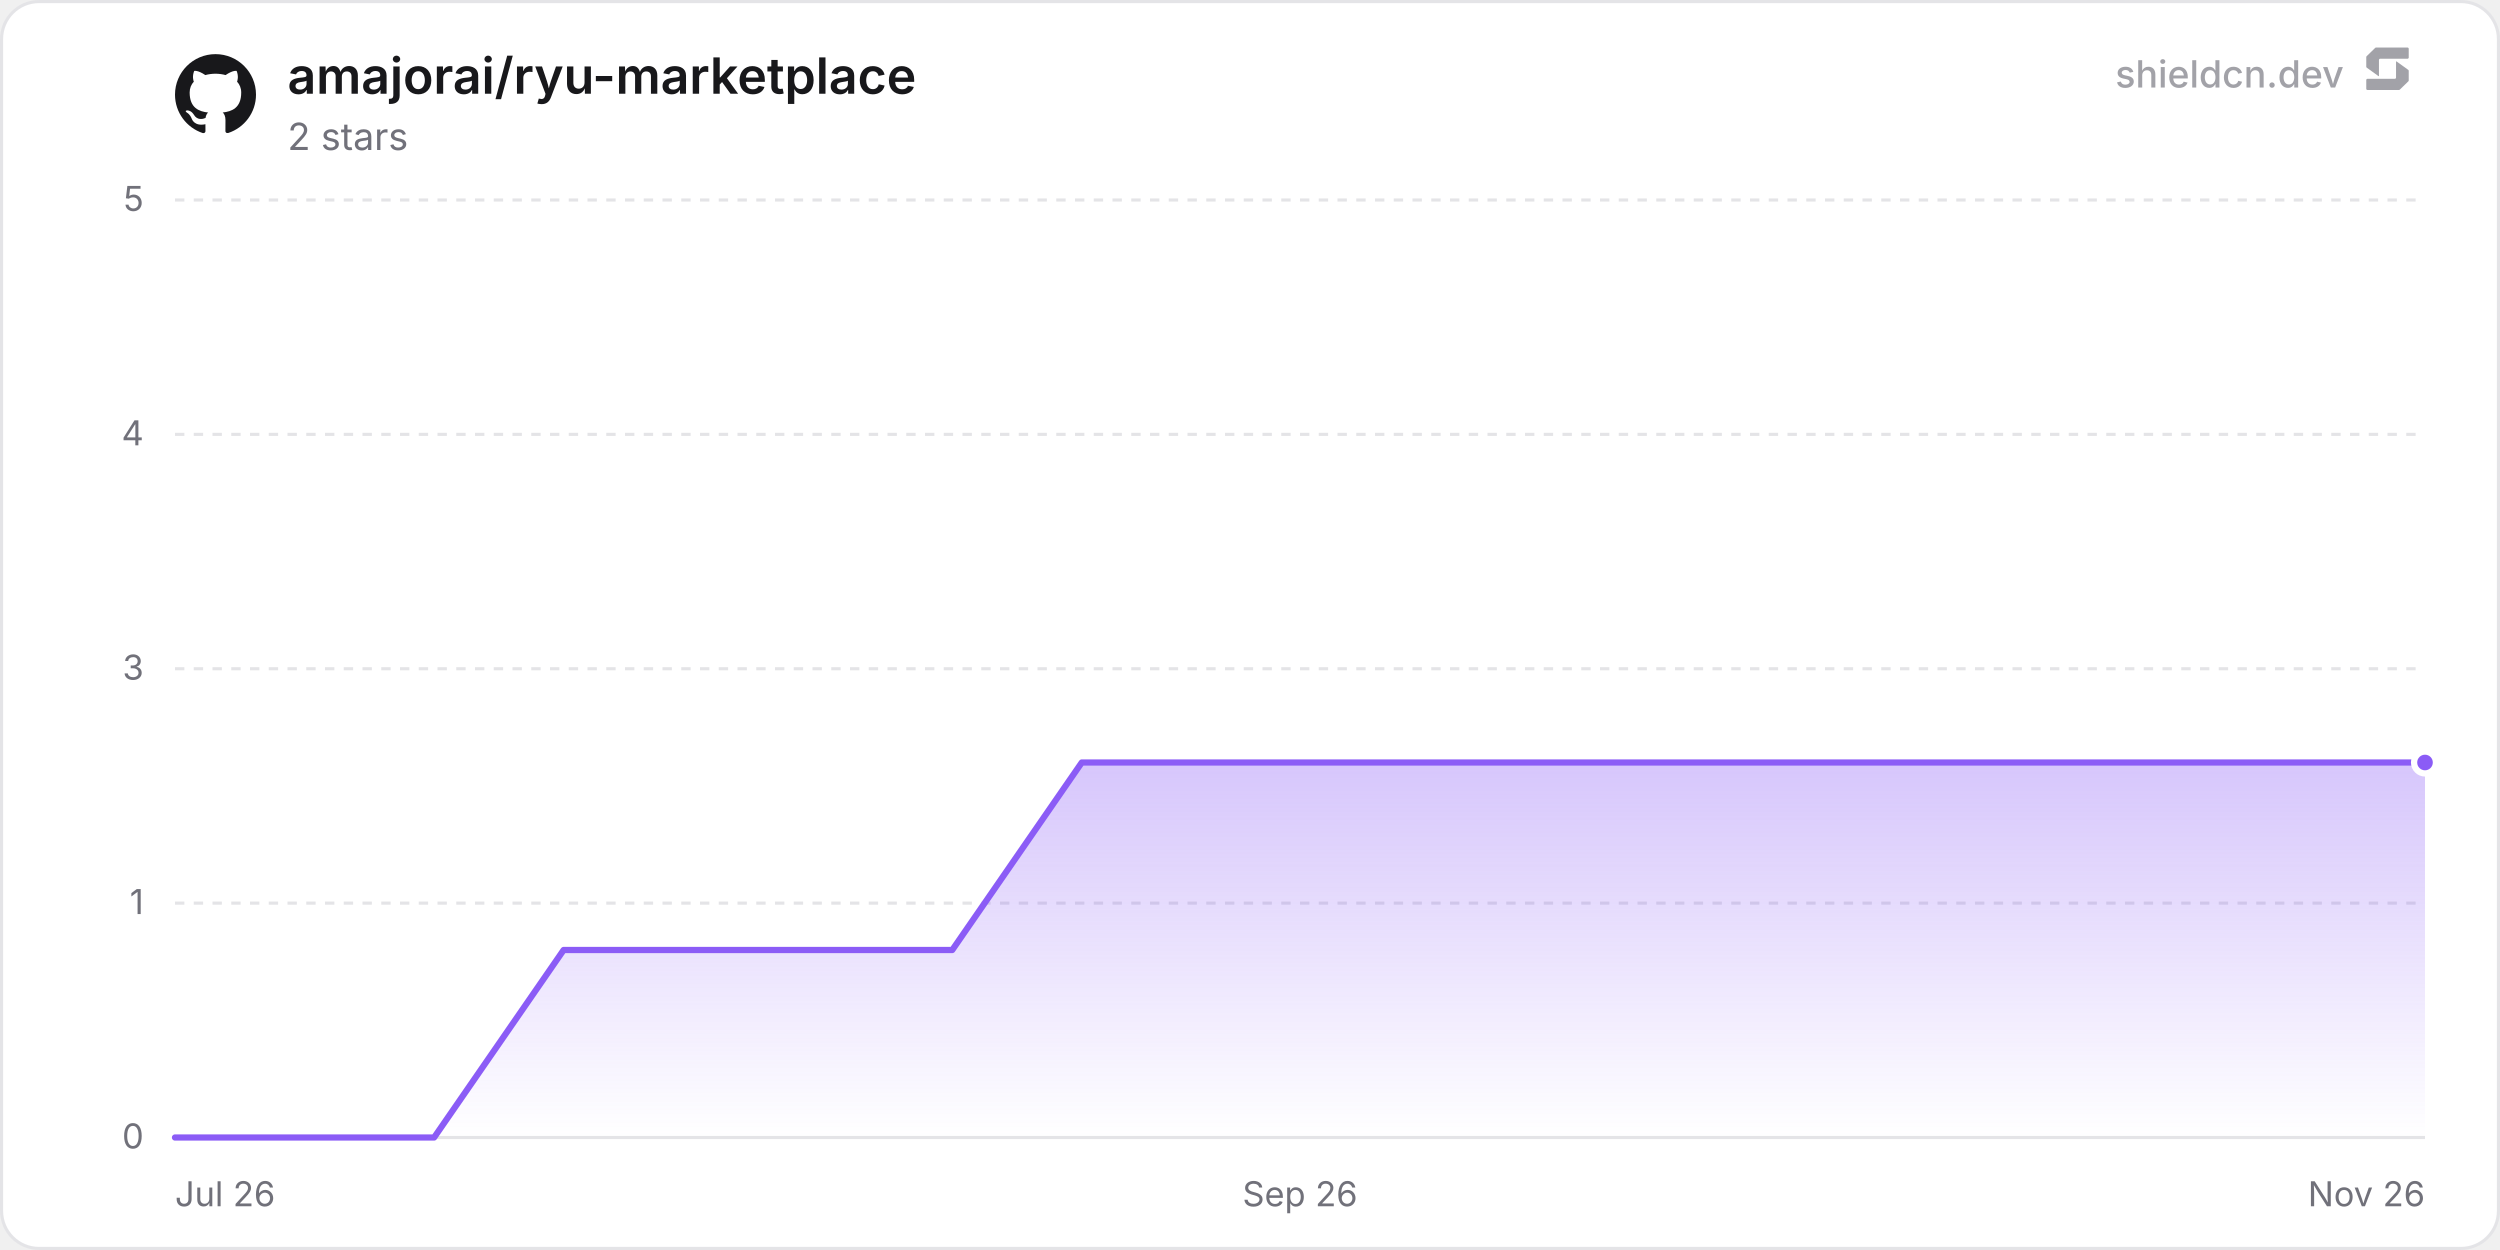
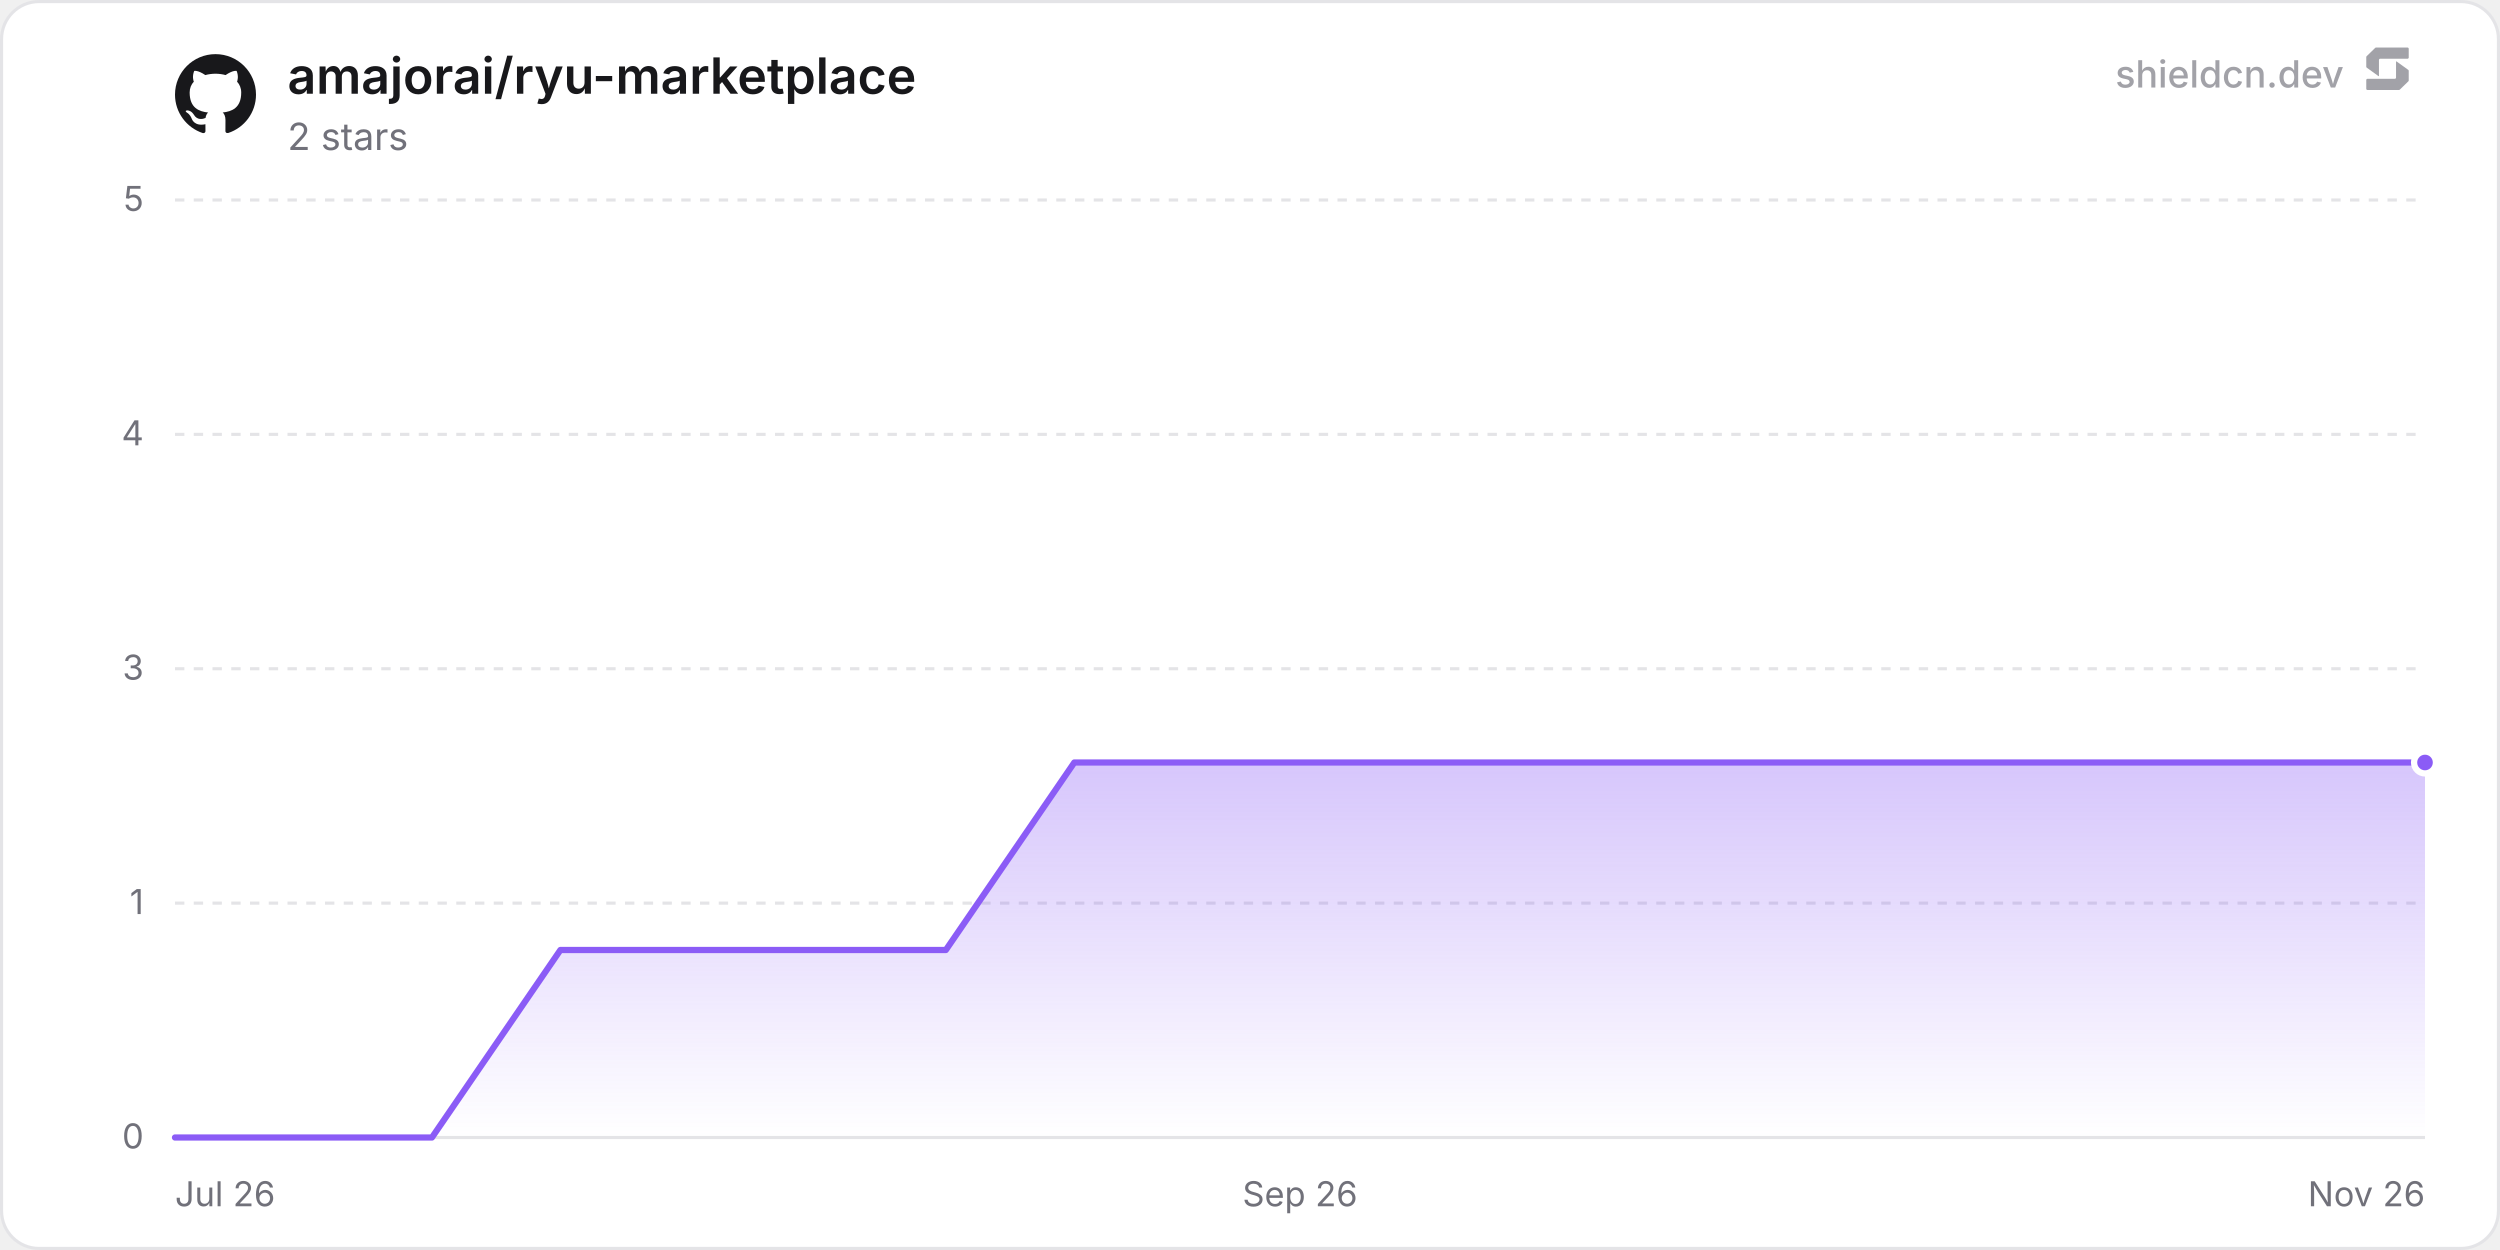
<svg xmlns="http://www.w3.org/2000/svg" width="800" height="400" viewBox="0 0 800 400" role="img" aria-label="amajorai/ryu-marketplace">
  <defs>
    <linearGradient id="chartFill0" x1="0" y1="0" x2="0" y2="1">
      <stop offset="0%" stop-color="rgba(139, 92, 246, 0.35)" />
      <stop offset="100%" stop-color="rgba(139, 92, 246, 0)" />
    </linearGradient>
  </defs>
  <rect x="0.5" y="0.5" width="799" height="399" rx="12" fill="#ffffff" stroke="#e4e4e7" stroke-width="1" />
  <line x1="56" y1="364" x2="776" y2="364" stroke="#e4e4e7" stroke-width="1" />
  <text x="46" y="367.5" text-anchor="end" font-size="11" fill="#71717a" font-family="'Inter', ui-sans-serif, system-ui, -apple-system, BlinkMacSystemFont, 'Segoe UI', Roboto, Helvetica, Arial, sans-serif">0</text>
  <line x1="56" y1="289" x2="776" y2="289" stroke="#e4e4e7" stroke-width="1" stroke-dasharray="3 3" />
  <text x="46" y="292.5" text-anchor="end" font-size="11" fill="#71717a" font-family="'Inter', ui-sans-serif, system-ui, -apple-system, BlinkMacSystemFont, 'Segoe UI', Roboto, Helvetica, Arial, sans-serif">1</text>
  <line x1="56" y1="214" x2="776" y2="214" stroke="#e4e4e7" stroke-width="1" stroke-dasharray="3 3" />
  <text x="46" y="217.5" text-anchor="end" font-size="11" fill="#71717a" font-family="'Inter', ui-sans-serif, system-ui, -apple-system, BlinkMacSystemFont, 'Segoe UI', Roboto, Helvetica, Arial, sans-serif">3</text>
  <line x1="56" y1="139" x2="776" y2="139" stroke="#e4e4e7" stroke-width="1" stroke-dasharray="3 3" />
  <text x="46" y="142.5" text-anchor="end" font-size="11" fill="#71717a" font-family="'Inter', ui-sans-serif, system-ui, -apple-system, BlinkMacSystemFont, 'Segoe UI', Roboto, Helvetica, Arial, sans-serif">4</text>
  <line x1="56" y1="64" x2="776" y2="64" stroke="#e4e4e7" stroke-width="1" stroke-dasharray="3 3" />
  <text x="46" y="67.5" text-anchor="end" font-size="11" fill="#71717a" font-family="'Inter', ui-sans-serif, system-ui, -apple-system, BlinkMacSystemFont, 'Segoe UI', Roboto, Helvetica, Arial, sans-serif">5</text>
  <text x="56" y="386" text-anchor="start" font-size="11" fill="#71717a" font-family="'Inter', ui-sans-serif, system-ui, -apple-system, BlinkMacSystemFont, 'Segoe UI', Roboto, Helvetica, Arial, sans-serif">Jul 26</text>
  <text x="416" y="386" text-anchor="middle" font-size="11" fill="#71717a" font-family="'Inter', ui-sans-serif, system-ui, -apple-system, BlinkMacSystemFont, 'Segoe UI', Roboto, Helvetica, Arial, sans-serif">Sep 26</text>
  <text x="776" y="386" text-anchor="end" font-size="11" fill="#71717a" font-family="'Inter', ui-sans-serif, system-ui, -apple-system, BlinkMacSystemFont, 'Segoe UI', Roboto, Helvetica, Arial, sans-serif">Nov 26</text>
-   <path d="M56 364 L97.45 364 L138.91 364 L180.36 304 L221.81 304 L263.27 304 L304.72 304 L346.17 244 L387.63 244 L429.08 244 L470.53 244 L511.99 244 L553.44 244 L594.89 244 L636.35 244 L677.8 244 L719.26 244 L760.71 244 L776 244 L776 364 L56 364 Z" fill="url(#chartFill0)" />
-   <path d="M56 364 L97.45 364 L138.91 364 L180.36 304 L221.81 304 L263.27 304 L304.72 304 L346.17 244 L387.63 244 L429.08 244 L470.53 244 L511.99 244 L553.44 244 L594.89 244 L636.35 244 L677.8 244 L719.26 244 L760.71 244 L776 244" fill="none" stroke="#8b5cf6" stroke-width="2" stroke-linejoin="round" stroke-linecap="round" />
+   <path d="M56 364 L97.11 364 L138.22 364 L179.33 304 L220.45 304 L261.56 304 L302.67 304 L343.78 244 L384.89 244 L426 244 L467.12 244 L508.23 244 L549.34 244 L590.45 244 L631.56 244 L672.67 244 L713.79 244 L754.9 244 L776 244 L776 364 L56 364 Z" fill="url(#chartFill0)" />
+   <path d="M56 364 L97.11 364 L138.22 364 L179.33 304 L220.45 304 L261.56 304 L302.67 304 L343.78 244 L384.89 244 L426 244 L467.12 244 L508.23 244 L549.34 244 L590.45 244 L631.56 244 L672.67 244 L713.79 244 L754.9 244 L776 244" fill="none" stroke="#8b5cf6" stroke-width="2" stroke-linejoin="round" stroke-linecap="round" />
  <circle cx="776" cy="244" r="3.5" fill="#8b5cf6" stroke="#ffffff" stroke-width="2" />
  <g transform="translate(56, 17) scale(1.08)" fill="#18181b">
    <path d="M12 .297c-6.63 0-12 5.373-12 12 0 5.303 3.438 9.8 8.205 11.385.6.113.82-.258.82-.577 0-.285-.01-1.04-.015-2.04-3.338.724-4.042-1.61-4.042-1.61C4.422 18.07 3.633 17.7 3.633 17.7c-1.087-.744.084-.729.084-.729 1.205.084 1.838 1.236 1.838 1.236 1.07 1.835 2.809 1.305 3.495.998.108-.776.417-1.305.76-1.605-2.665-.3-5.466-1.332-5.466-5.93 0-1.31.465-2.38 1.235-3.22-.135-.303-.54-1.523.105-3.176 0 0 1.005-.322 3.3 1.23.96-.267 1.98-.399 3-.405 1.02.006 2.04.138 3 .405 2.28-1.552 3.285-1.23 3.285-1.23.645 1.653.24 2.873.12 3.176.765.84 1.23 1.91 1.23 3.22 0 4.61-2.805 5.625-5.475 5.92.42.36.81 1.096.81 2.22 0 1.606-.015 2.896-.015 3.286 0 .315.21.69.825.57C20.565 22.092 24 17.592 24 12.297c0-6.627-5.373-12-12-12" />
  </g>
  <text x="92" y="30" font-size="16" font-weight="600" fill="#18181b" font-family="'Inter', ui-sans-serif, system-ui, -apple-system, BlinkMacSystemFont, 'Segoe UI', Roboto, Helvetica, Arial, sans-serif">amajorai/ryu-marketplace</text>
  <text x="92" y="48" font-size="12" fill="#71717a" font-family="'Inter', ui-sans-serif, system-ui, -apple-system, BlinkMacSystemFont, 'Segoe UI', Roboto, Helvetica, Arial, sans-serif">2 stars</text>
  <g fill-opacity="0.65">
    <text x="750" y="28" text-anchor="end" font-size="12" font-weight="500" fill="#71717a" font-family="'Inter', ui-sans-serif, system-ui, -apple-system, BlinkMacSystemFont, 'Segoe UI', Roboto, Helvetica, Arial, sans-serif">shieldcn.dev</text>
    <g transform="translate(756, 14) scale(0.01)" fill="#71717a">
      <path d="M1088.4,565.1c-6.5-4.7-15.5,0-15.5,7.9v510.2c0,21.3-18.1,38.6-40.4,38.6H160.9c-22.3,0-40.4,17.3-40.4,38.6v280.8c0,21.3,18.1,38.6,40.4,38.6h1004.5c10.8,0,21.2-4.2,28.8-11.6l273.4-266.3c7.4-7.2,11.6-16.9,11.6-27v-308.7c0-12.1-5.9-23.5-16.1-30.8l-374.7-270.3Z" />
      <path d="M511.2,1035.9c6.5,4.7,15.5,0,15.5-7.9v-510.2c0-21.3,18.1-38.6,40.4-38.6h871.7c22.3,0,40.4-17.3,40.4-38.6V159.7c0-21.3-18.1-38.6-40.4-38.6H434.3c-10.8,0-21.2,4.2-28.8,11.6L132,399c-7.4,7.2-11.6,16.9-11.6,27v308.7c0,12.1,5.9,23.5,16.1,30.8l374.7,270.3Z" />
    </g>
  </g>
</svg>
